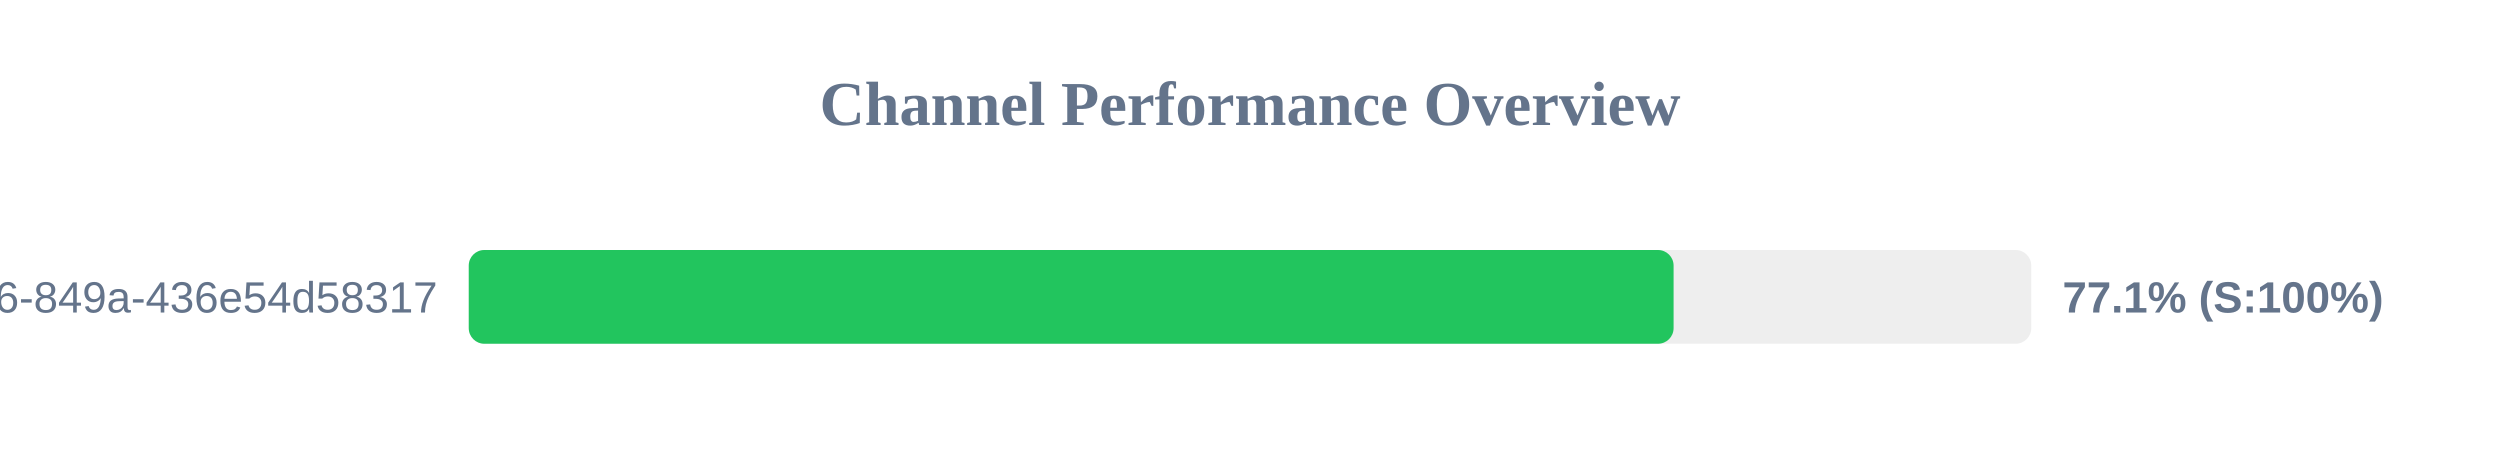
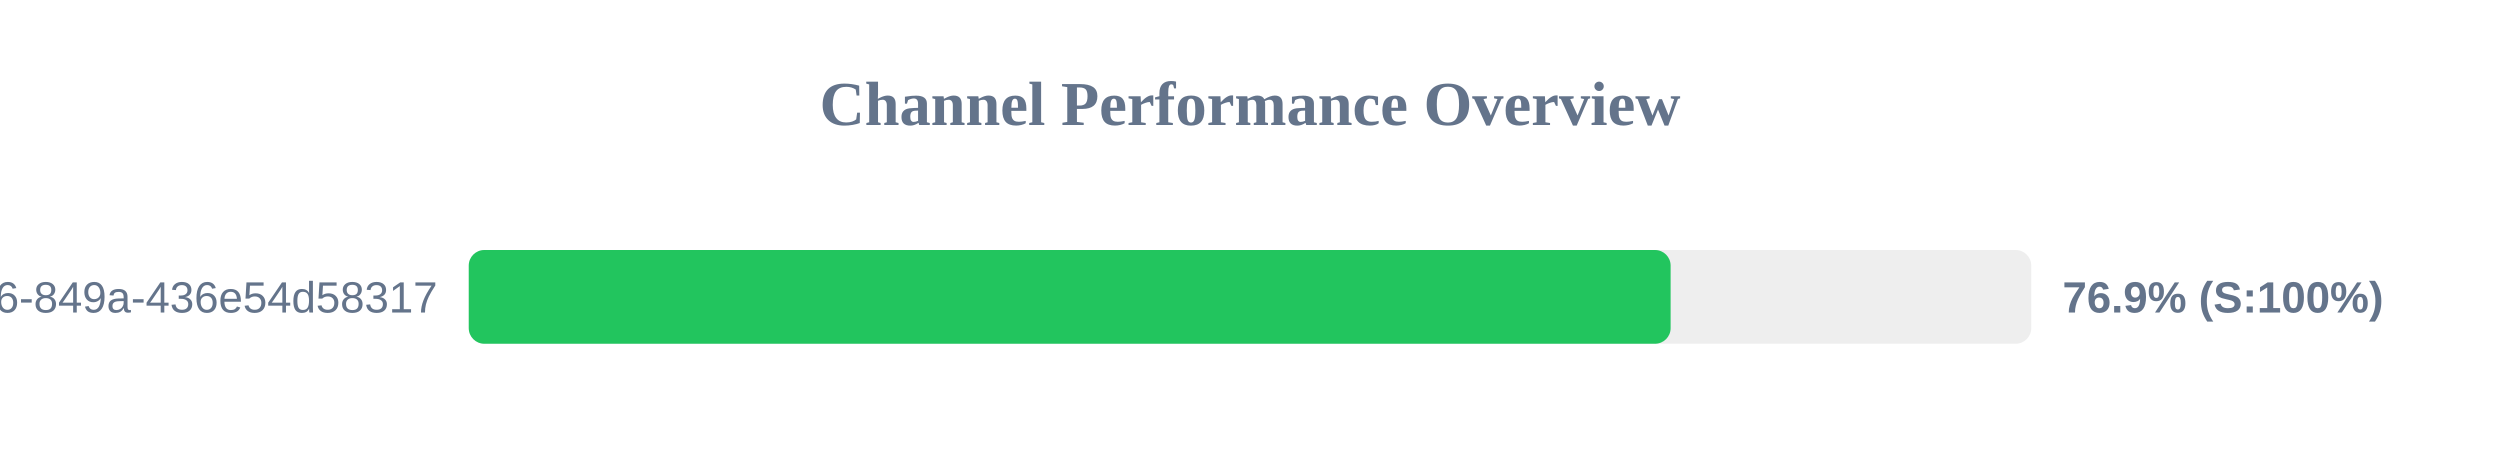
<svg xmlns="http://www.w3.org/2000/svg" width="800" height="150" version="1.1">
  <style>
        .row { font: 14px Arial; fill: #64748b; }
        .score { font: bold 14px Arial; fill: #64748b; }
    </style>
  <text x="400" y="40" text-anchor="middle" font-size="20px" font-weight="bold" fill="#64748b">Channel Performance Overview</text>
  <rect x="150" y="80" width="500" height="30" fill="#eee" rx="5" />
-   <rect x="150" y="80" width="385.55" height="30" fill="#22c55e" rx="5" />
+   <rect x="150" y="80" width="384.6" height="30" fill="#22c55e" rx="5" />
  <text x="140" y="100" text-anchor="end" class="row">?uuid=29fbd51f-03c8-4d76-849a-436e54d58317</text>
-   <text x="660" y="100" text-anchor="start" class="score">77.1% (S:100%)</text>
+   <text x="660" y="100" text-anchor="start" class="score">76.9% (S:100%)</text>
</svg>
